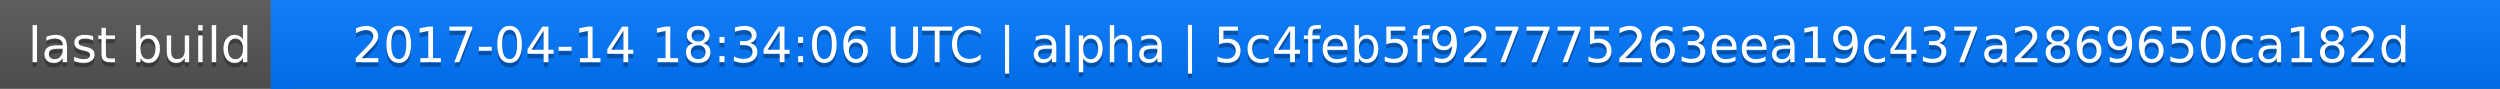
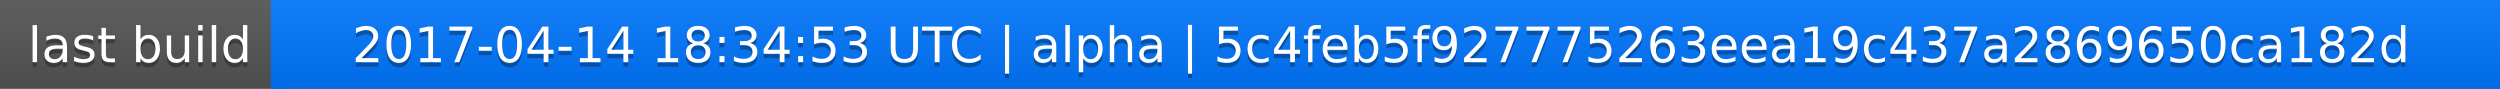
<svg xmlns="http://www.w3.org/2000/svg" width="563" height="20">
  <linearGradient id="a" x2="0" y2="100%">
    <stop offset="0" stop-color="#bbb" stop-opacity=".1" />
    <stop offset="1" stop-opacity=".1" />
  </linearGradient>
  <rect rx="0" width="563" height="20" fill="#555" />
  <rect rx="0" x="61" width="502" height="20" fill="#07f" />
  <path fill="#07f" d="M61 0h4v20h-4z" />
  <rect rx="0" width="563" height="20" fill="url(#a)" />
  <g fill="#fff" text-anchor="middle" font-family="DejaVu Sans,Verdana,Geneva,sans-serif" font-size="11">
    <text x="31.5" y="15" fill="#010101" fill-opacity=".3">last build</text>
    <text x="31.5" y="14">last build</text>
-     <text x="311" y="15" fill="#010101" fill-opacity=".3">2017-04-14 18:34:06 UTC | alpha | 5c4feb5f927775263eea19c437a2869650ca182d</text>
-     <text x="311" y="14">2017-04-14 18:34:06 UTC | alpha | 5c4feb5f927775263eea19c437a2869650ca182d</text>
+     <text x="311" y="15" fill="#010101" fill-opacity=".3">2017-04-14 18:34:53 UTC | alpha | 5c4feb5f927775263eea19c437a2869650ca182d</text>
+     <text x="311" y="14">2017-04-14 18:34:53 UTC | alpha | 5c4feb5f927775263eea19c437a2869650ca182d</text>
  </g>
</svg>
